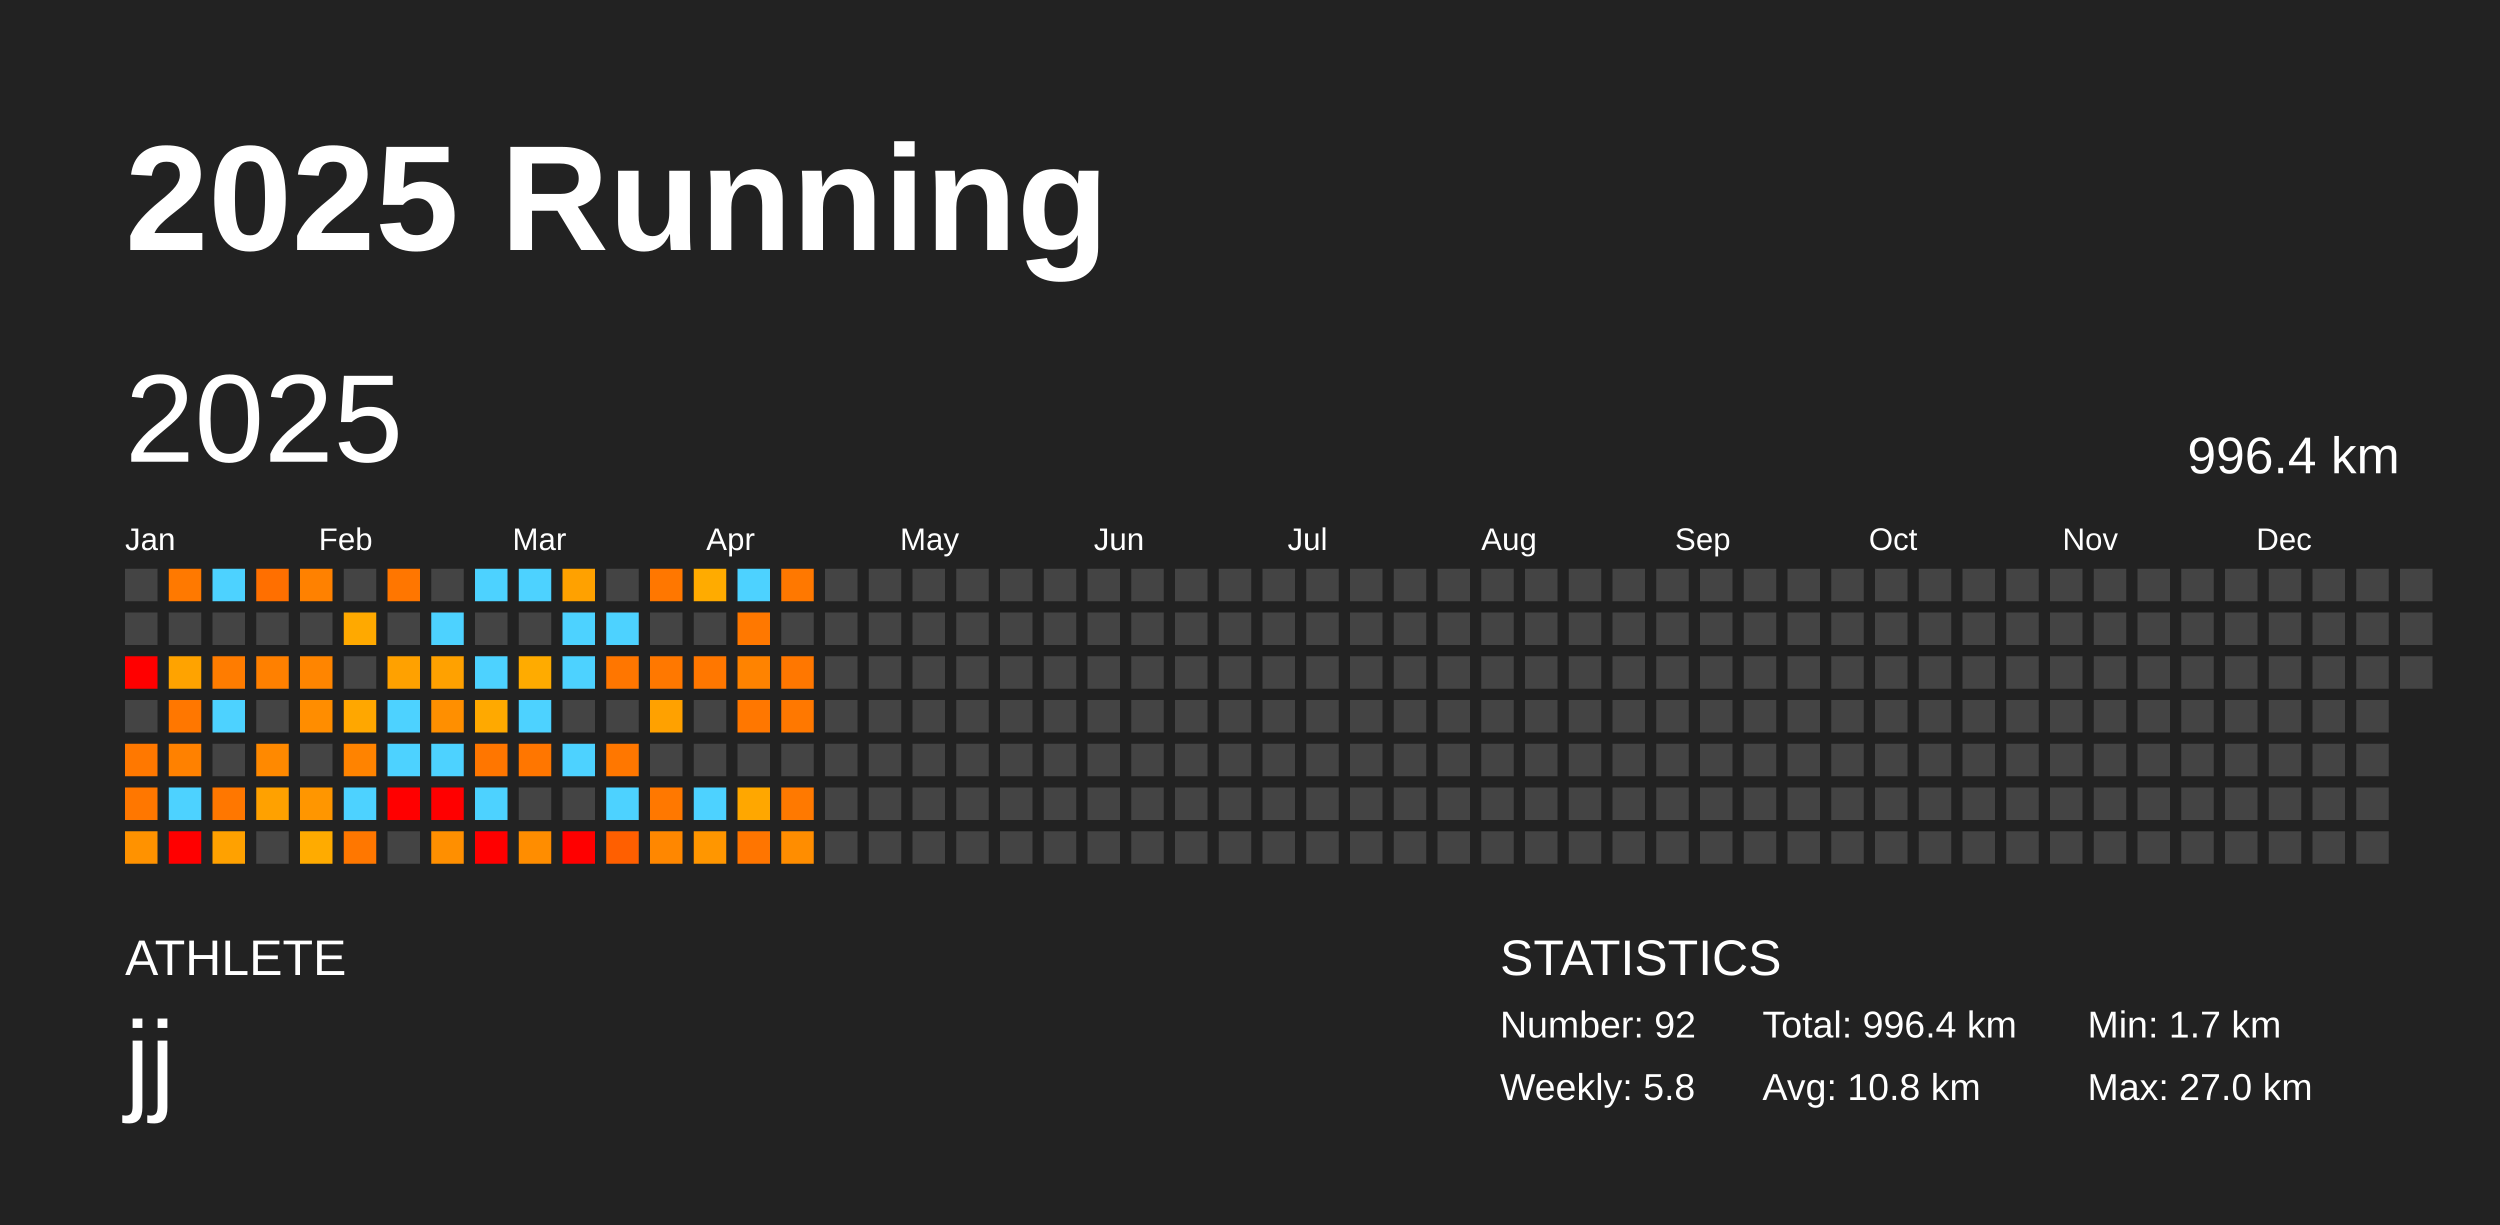
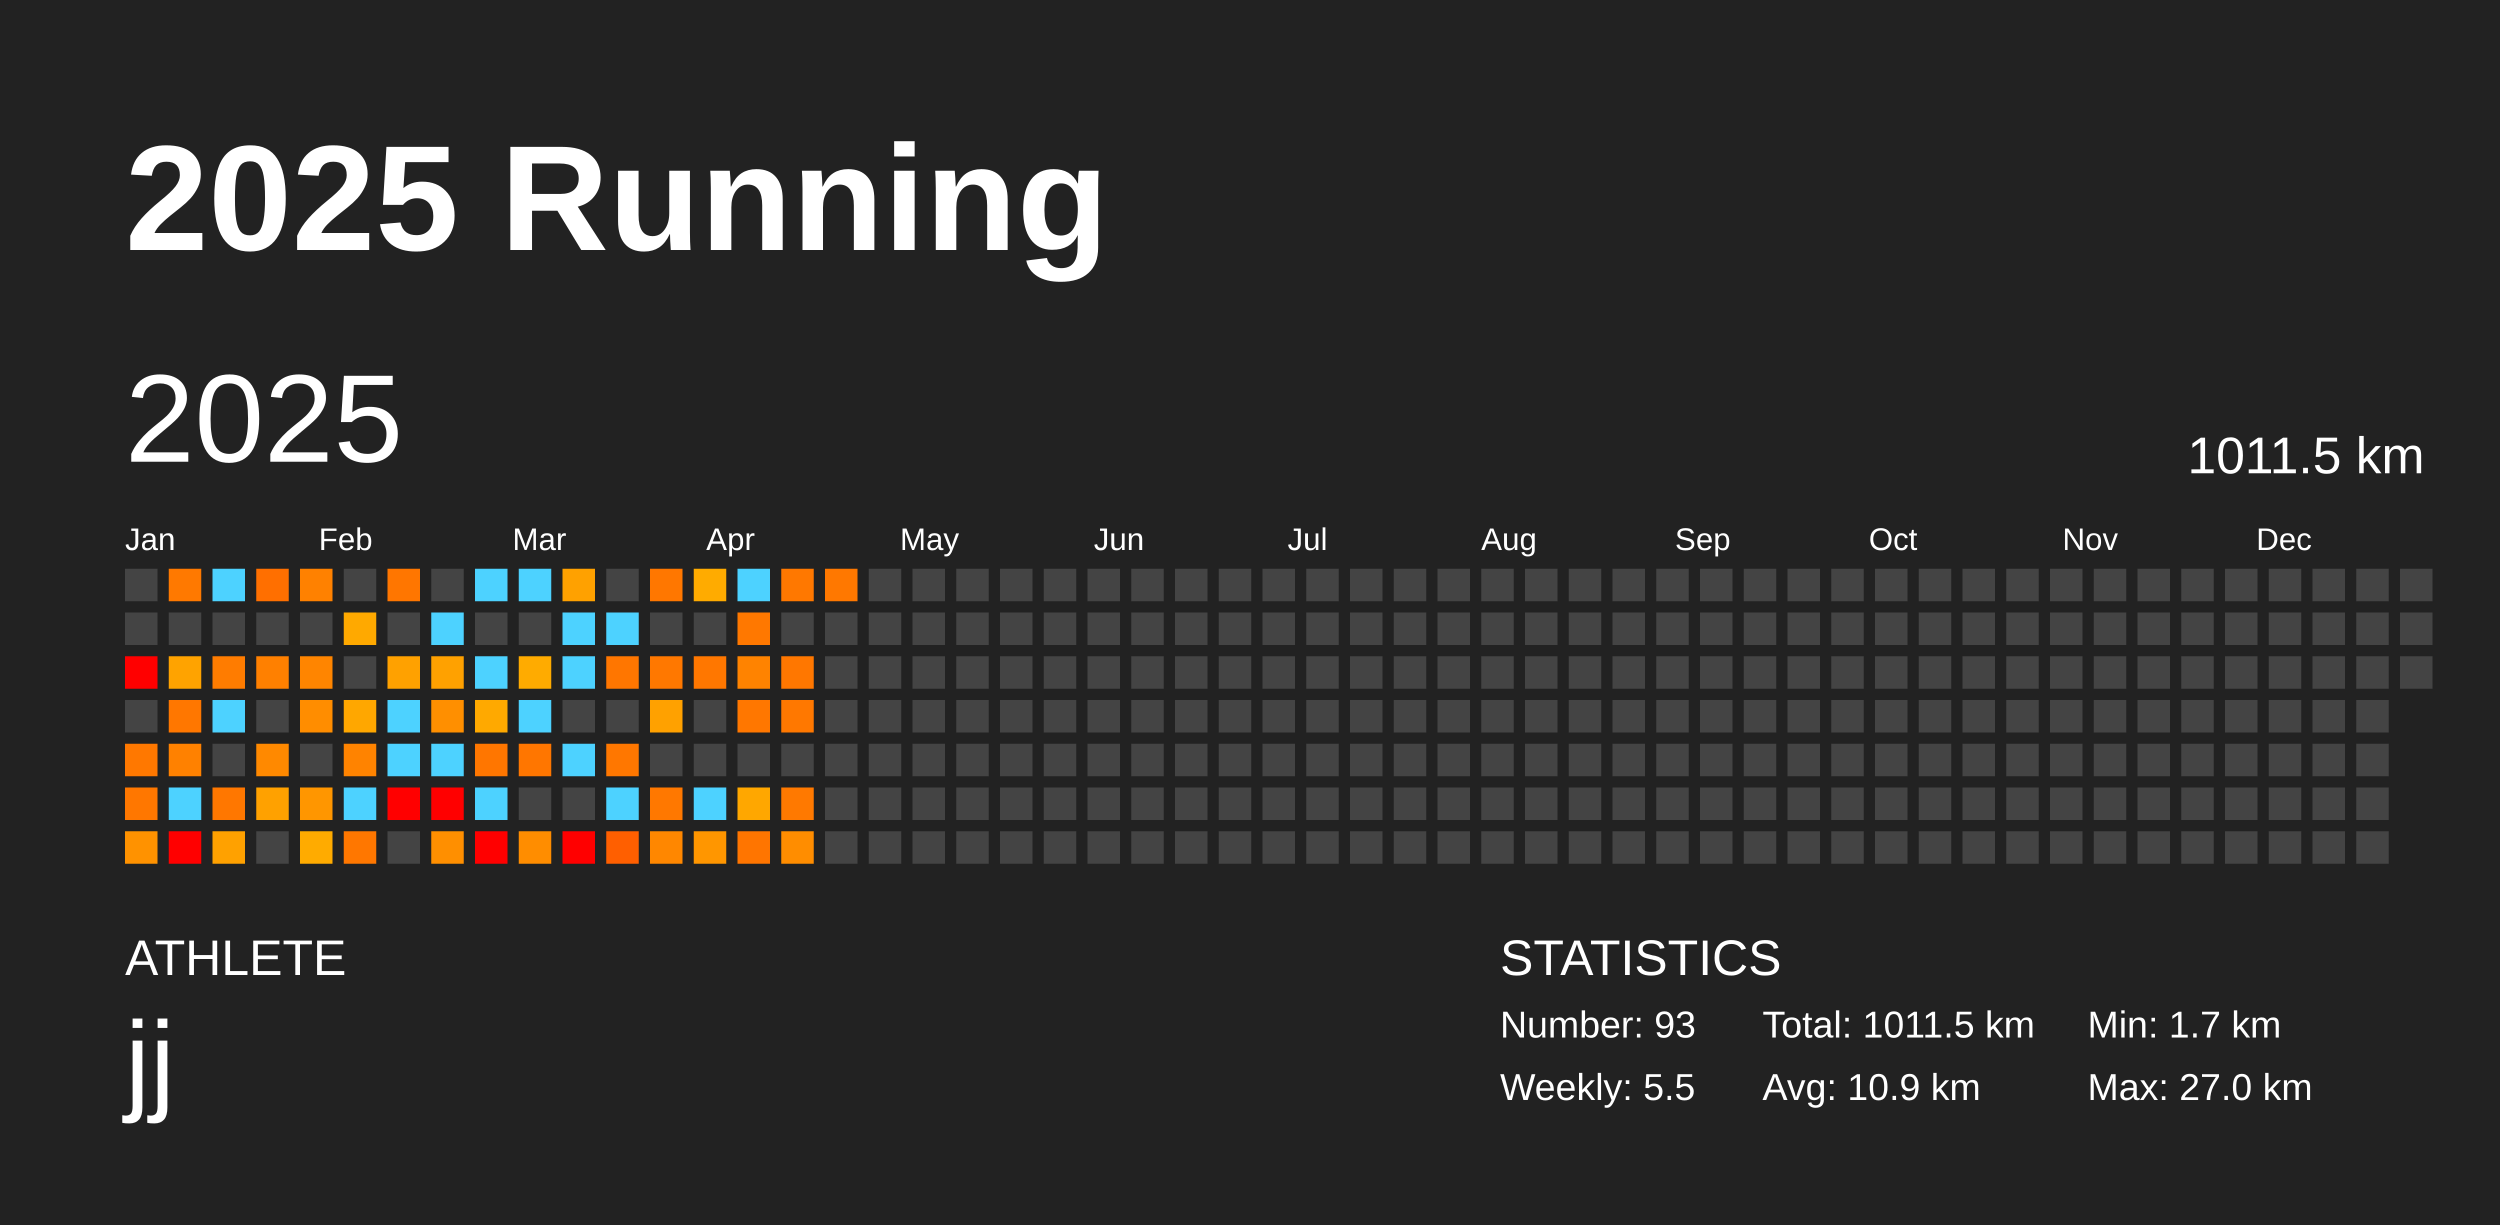
<svg xmlns="http://www.w3.org/2000/svg" baseProfile="full" height="98mm" version="1.1" viewBox="0,0,200,98" width="200mm">
  <defs />
  <rect fill="#222222" height="98" width="200" x="0" y="0" />
  <text fill="#FFFFFF" style="font-size:12px; font-family:Arial; font-weight:bold;" x="10" y="20">2025 Running</text>
  <text fill="#FFFFFF" style="font-size:4px; font-family:Arial" x="10" y="78">ATHLETE</text>
  <text fill="#FFFFFF" style="font-size:9px; font-family:Arial" x="10" y="88">jj</text>
  <text fill="#FFFFFF" style="font-size:4px; font-family:Arial" x="120" y="78">STATISTICS</text>
-   <text fill="#FFFFFF" style="font-size:3px; font-family:Arial" x="120" y="83">Number: 92</text>
-   <text fill="#FFFFFF" style="font-size:3px; font-family:Arial" x="120" y="88">Weekly: 5.8</text>
-   <text fill="#FFFFFF" style="font-size:3px; font-family:Arial" x="141" y="83">Total: 996.4 km</text>
-   <text fill="#FFFFFF" style="font-size:3px; font-family:Arial" x="141" y="88">Avg: 10.8 km</text>
+   <text fill="#FFFFFF" style="font-size:3px; font-family:Arial" x="120" y="83">Number: 93</text>
+   <text fill="#FFFFFF" style="font-size:3px; font-family:Arial" x="120" y="88">Weekly: 5.5</text>
+   <text fill="#FFFFFF" style="font-size:3px; font-family:Arial" x="141" y="83">Total: 1011.5 km</text>
+   <text fill="#FFFFFF" style="font-size:3px; font-family:Arial" x="141" y="88">Avg: 10.9 km</text>
  <text fill="#FFFFFF" style="font-size:3px; font-family:Arial" x="167" y="83">Min: 1.7 km</text>
  <text fill="#FFFFFF" style="font-size:3px; font-family:Arial" x="167" y="88">Max: 27.0 km</text>
  <text dominant-baseline="hanging" fill="#FFFFFF" style="font-size:10.0px; font-family:Arial;" x="10" y="30">2025</text>
-   <text dominant-baseline="hanging" fill="#FFFFFF" style="font-size:4.125px; font-family:Arial;" x="175" y="35">996.4 km</text>
+   <text dominant-baseline="hanging" fill="#FFFFFF" style="font-size:4.125px; font-family:Arial;" x="175" y="35">1011.5 km</text>
  <text fill="#FFFFFF" style="font-size:2.5px; font-family:Arial" x="10.0" y="44">Jan</text>
  <text fill="#FFFFFF" style="font-size:2.5px; font-family:Arial" x="25.5" y="44">Feb</text>
  <text fill="#FFFFFF" style="font-size:2.5px; font-family:Arial" x="41.0" y="44">Mar</text>
  <text fill="#FFFFFF" style="font-size:2.5px; font-family:Arial" x="56.5" y="44">Apr</text>
  <text fill="#FFFFFF" style="font-size:2.5px; font-family:Arial" x="72.0" y="44">May</text>
  <text fill="#FFFFFF" style="font-size:2.5px; font-family:Arial" x="87.5" y="44">Jun</text>
  <text fill="#FFFFFF" style="font-size:2.5px; font-family:Arial" x="103.0" y="44">Jul</text>
  <text fill="#FFFFFF" style="font-size:2.5px; font-family:Arial" x="118.5" y="44">Aug</text>
  <text fill="#FFFFFF" style="font-size:2.5px; font-family:Arial" x="134.0" y="44">Sep</text>
  <text fill="#FFFFFF" style="font-size:2.5px; font-family:Arial" x="149.5" y="44">Oct</text>
  <text fill="#FFFFFF" style="font-size:2.5px; font-family:Arial" x="165.0" y="44">Nov</text>
  <text fill="#FFFFFF" style="font-size:2.5px; font-family:Arial" x="180.5" y="44">Dec</text>
  <rect fill="#444444" height="2.6" width="2.6" x="10.0" y="45.5" />
  <rect fill="#444444" height="2.6" width="2.6" x="10.0" y="49.0" />
  <rect fill="red" height="2.6" width="2.6" x="10.0" y="52.5" />
  <rect fill="#444444" height="2.6" width="2.6" x="10.0" y="56.0" />
  <rect fill="#ff7800" height="2.6" width="2.6" x="10.0" y="59.5" />
  <rect fill="#ff7700" height="2.6" width="2.6" x="10.0" y="63.0" />
  <rect fill="#ff9200" height="2.6" width="2.6" x="10.0" y="66.5" />
  <rect fill="#ff7900" height="2.6" width="2.6" x="13.5" y="45.5" />
  <rect fill="#444444" height="2.6" width="2.6" x="13.5" y="49.0" />
  <rect fill="#ffa300" height="2.6" width="2.6" x="13.5" y="52.5" />
  <rect fill="#ff7700" height="2.6" width="2.6" x="13.5" y="56.0" />
  <rect fill="#ff8100" height="2.6" width="2.6" x="13.5" y="59.5" />
  <rect fill="#4dd2ff" height="2.6" width="2.6" x="13.5" y="63.0" />
  <rect fill="red" height="2.6" width="2.6" x="13.5" y="66.5" />
  <rect fill="#4dd2ff" height="2.6" width="2.6" x="17.0" y="45.5" />
  <rect fill="#444444" height="2.6" width="2.6" x="17.0" y="49.0" />
  <rect fill="#ff7c00" height="2.6" width="2.6" x="17.0" y="52.5" />
  <rect fill="#4dd2ff" height="2.6" width="2.6" x="17.0" y="56.0" />
  <rect fill="#444444" height="2.6" width="2.6" x="17.0" y="59.5" />
  <rect fill="#ff7700" height="2.6" width="2.6" x="17.0" y="63.0" />
  <rect fill="#ffa100" height="2.6" width="2.6" x="17.0" y="66.5" />
  <rect fill="#ff6f00" height="2.6" width="2.6" x="20.5" y="45.5" />
  <rect fill="#444444" height="2.6" width="2.6" x="20.5" y="49.0" />
  <rect fill="#ff8000" height="2.6" width="2.6" x="20.5" y="52.5" />
  <rect fill="#444444" height="2.6" width="2.6" x="20.5" y="56.0" />
  <rect fill="#ff8900" height="2.6" width="2.6" x="20.5" y="59.5" />
  <rect fill="#ffa100" height="2.6" width="2.6" x="20.5" y="63.0" />
  <rect fill="#444444" height="2.6" width="2.6" x="20.5" y="66.5" />
  <rect fill="#ff8100" height="2.6" width="2.6" x="24.0" y="45.5" />
  <rect fill="#444444" height="2.6" width="2.6" x="24.0" y="49.0" />
  <rect fill="#ff8500" height="2.6" width="2.6" x="24.0" y="52.5" />
  <rect fill="#ff8d00" height="2.6" width="2.6" x="24.0" y="56.0" />
  <rect fill="#444444" height="2.6" width="2.6" x="24.0" y="59.5" />
  <rect fill="#ff9600" height="2.6" width="2.6" x="24.0" y="63.0" />
  <rect fill="#ffab00" height="2.6" width="2.6" x="24.0" y="66.5" />
  <rect fill="#444444" height="2.6" width="2.6" x="27.5" y="45.5" />
  <rect fill="#ffa900" height="2.6" width="2.6" x="27.5" y="49.0" />
  <rect fill="#444444" height="2.6" width="2.6" x="27.5" y="52.5" />
  <rect fill="#ffa700" height="2.6" width="2.6" x="27.5" y="56.0" />
  <rect fill="#ff8300" height="2.6" width="2.6" x="27.5" y="59.5" />
  <rect fill="#4dd2ff" height="2.6" width="2.6" x="27.5" y="63.0" />
  <rect fill="#ff7700" height="2.6" width="2.6" x="27.5" y="66.5" />
  <rect fill="#ff7600" height="2.6" width="2.6" x="31.0" y="45.5" />
  <rect fill="#444444" height="2.6" width="2.6" x="31.0" y="49.0" />
  <rect fill="#ffa100" height="2.6" width="2.6" x="31.0" y="52.5" />
  <rect fill="#4dd2ff" height="2.6" width="2.6" x="31.0" y="56.0" />
  <rect fill="#4dd2ff" height="2.6" width="2.6" x="31.0" y="59.5" />
  <rect fill="red" height="2.6" width="2.6" x="31.0" y="63.0" />
  <rect fill="#444444" height="2.6" width="2.6" x="31.0" y="66.5" />
  <rect fill="#444444" height="2.6" width="2.6" x="34.5" y="45.5" />
  <rect fill="#4dd2ff" height="2.6" width="2.6" x="34.5" y="49.0" />
  <rect fill="#ffa100" height="2.6" width="2.6" x="34.5" y="52.5" />
  <rect fill="#ff8f00" height="2.6" width="2.6" x="34.5" y="56.0" />
  <rect fill="#4dd2ff" height="2.6" width="2.6" x="34.5" y="59.5" />
  <rect fill="red" height="2.6" width="2.6" x="34.5" y="63.0" />
  <rect fill="#ff8f00" height="2.6" width="2.6" x="34.5" y="66.5" />
  <rect fill="#4dd2ff" height="2.6" width="2.6" x="38.0" y="45.5" />
  <rect fill="#444444" height="2.6" width="2.6" x="38.0" y="49.0" />
  <rect fill="#4dd2ff" height="2.6" width="2.6" x="38.0" y="52.5" />
  <rect fill="#ffa900" height="2.6" width="2.6" x="38.0" y="56.0" />
  <rect fill="#ff7600" height="2.6" width="2.6" x="38.0" y="59.5" />
  <rect fill="#4dd2ff" height="2.6" width="2.6" x="38.0" y="63.0" />
  <rect fill="red" height="2.6" width="2.6" x="38.0" y="66.5" />
  <rect fill="#4dd2ff" height="2.6" width="2.6" x="41.5" y="45.5" />
  <rect fill="#444444" height="2.6" width="2.6" x="41.5" y="49.0" />
  <rect fill="#ffab00" height="2.6" width="2.6" x="41.5" y="52.5" />
  <rect fill="#4dd2ff" height="2.6" width="2.6" x="41.5" y="56.0" />
  <rect fill="#ff7600" height="2.6" width="2.6" x="41.5" y="59.5" />
  <rect fill="#444444" height="2.6" width="2.6" x="41.5" y="63.0" />
  <rect fill="#ff8d00" height="2.6" width="2.6" x="41.5" y="66.5" />
  <rect fill="#ffa100" height="2.6" width="2.6" x="45.0" y="45.5" />
  <rect fill="#4dd2ff" height="2.6" width="2.6" x="45.0" y="49.0" />
  <rect fill="#4dd2ff" height="2.6" width="2.6" x="45.0" y="52.5" />
  <rect fill="#444444" height="2.6" width="2.6" x="45.0" y="56.0" />
  <rect fill="#4dd2ff" height="2.6" width="2.6" x="45.0" y="59.5" />
  <rect fill="#444444" height="2.6" width="2.6" x="45.0" y="63.0" />
  <rect fill="red" height="2.6" width="2.6" x="45.0" y="66.5" />
  <rect fill="#444444" height="2.6" width="2.6" x="48.5" y="45.5" />
  <rect fill="#4dd2ff" height="2.6" width="2.6" x="48.5" y="49.0" />
  <rect fill="#ff7600" height="2.6" width="2.6" x="48.5" y="52.5" />
  <rect fill="#444444" height="2.6" width="2.6" x="48.5" y="56.0" />
  <rect fill="#ff7700" height="2.6" width="2.6" x="48.5" y="59.5" />
  <rect fill="#4dd2ff" height="2.6" width="2.6" x="48.5" y="63.0" />
  <rect fill="#ff5f00" height="2.6" width="2.6" x="48.5" y="66.5" />
  <rect fill="#ff7700" height="2.6" width="2.6" x="52.0" y="45.5" />
  <rect fill="#444444" height="2.6" width="2.6" x="52.0" y="49.0" />
  <rect fill="#ff7800" height="2.6" width="2.6" x="52.0" y="52.5" />
  <rect fill="#ffa100" height="2.6" width="2.6" x="52.0" y="56.0" />
  <rect fill="#444444" height="2.6" width="2.6" x="52.0" y="59.5" />
  <rect fill="#ff7800" height="2.6" width="2.6" x="52.0" y="63.0" />
  <rect fill="#ff8700" height="2.6" width="2.6" x="52.0" y="66.5" />
  <rect fill="#ffab00" height="2.6" width="2.6" x="55.5" y="45.5" />
  <rect fill="#444444" height="2.6" width="2.6" x="55.5" y="49.0" />
  <rect fill="#ff7700" height="2.6" width="2.6" x="55.5" y="52.5" />
  <rect fill="#444444" height="2.6" width="2.6" x="55.5" y="56.0" />
  <rect fill="#444444" height="2.6" width="2.6" x="55.5" y="59.5" />
  <rect fill="#4dd2ff" height="2.6" width="2.6" x="55.5" y="63.0" />
  <rect fill="#ff9600" height="2.6" width="2.6" x="55.5" y="66.5" />
  <rect fill="#4dd2ff" height="2.6" width="2.6" x="59.0" y="45.5" />
  <rect fill="#ff7800" height="2.6" width="2.6" x="59.0" y="49.0" />
  <rect fill="#ff8300" height="2.6" width="2.6" x="59.0" y="52.5" />
  <rect fill="#ff7700" height="2.6" width="2.6" x="59.0" y="56.0" />
  <rect fill="#444444" height="2.6" width="2.6" x="59.0" y="59.5" />
  <rect fill="#ffa700" height="2.6" width="2.6" x="59.0" y="63.0" />
  <rect fill="#ff7500" height="2.6" width="2.6" x="59.0" y="66.5" />
  <rect fill="#ff7800" height="2.6" width="2.6" x="62.5" y="45.5" />
  <rect fill="#444444" height="2.6" width="2.6" x="62.5" y="49.0" />
  <rect fill="#ff7700" height="2.6" width="2.6" x="62.5" y="52.5" />
  <rect fill="#ff7800" height="2.6" width="2.6" x="62.5" y="56.0" />
  <rect fill="#444444" height="2.6" width="2.6" x="62.5" y="59.5" />
  <rect fill="#ff7900" height="2.6" width="2.6" x="62.5" y="63.0" />
  <rect fill="#ff8d00" height="2.6" width="2.6" x="62.5" y="66.5" />
-   <rect fill="#444444" height="2.6" width="2.6" x="66.0" y="45.5" />
+   <rect fill="#ff7800" height="2.6" width="2.6" x="66.0" y="45.5" />
  <rect fill="#444444" height="2.6" width="2.6" x="66.0" y="49.0" />
  <rect fill="#444444" height="2.6" width="2.6" x="66.0" y="52.5" />
  <rect fill="#444444" height="2.6" width="2.6" x="66.0" y="56.0" />
  <rect fill="#444444" height="2.6" width="2.6" x="66.0" y="59.5" />
  <rect fill="#444444" height="2.6" width="2.6" x="66.0" y="63.0" />
  <rect fill="#444444" height="2.6" width="2.6" x="66.0" y="66.5" />
  <rect fill="#444444" height="2.6" width="2.6" x="69.5" y="45.5" />
  <rect fill="#444444" height="2.6" width="2.6" x="69.5" y="49.0" />
  <rect fill="#444444" height="2.6" width="2.6" x="69.5" y="52.5" />
  <rect fill="#444444" height="2.6" width="2.6" x="69.5" y="56.0" />
  <rect fill="#444444" height="2.6" width="2.6" x="69.5" y="59.5" />
  <rect fill="#444444" height="2.6" width="2.6" x="69.5" y="63.0" />
  <rect fill="#444444" height="2.6" width="2.6" x="69.5" y="66.5" />
  <rect fill="#444444" height="2.6" width="2.6" x="73.0" y="45.5" />
  <rect fill="#444444" height="2.6" width="2.6" x="73.0" y="49.0" />
  <rect fill="#444444" height="2.6" width="2.6" x="73.0" y="52.5" />
  <rect fill="#444444" height="2.6" width="2.6" x="73.0" y="56.0" />
  <rect fill="#444444" height="2.6" width="2.6" x="73.0" y="59.5" />
  <rect fill="#444444" height="2.6" width="2.6" x="73.0" y="63.0" />
  <rect fill="#444444" height="2.6" width="2.6" x="73.0" y="66.5" />
  <rect fill="#444444" height="2.6" width="2.6" x="76.5" y="45.5" />
  <rect fill="#444444" height="2.6" width="2.6" x="76.5" y="49.0" />
  <rect fill="#444444" height="2.6" width="2.6" x="76.5" y="52.5" />
  <rect fill="#444444" height="2.6" width="2.6" x="76.5" y="56.0" />
  <rect fill="#444444" height="2.6" width="2.6" x="76.5" y="59.5" />
  <rect fill="#444444" height="2.6" width="2.6" x="76.5" y="63.0" />
  <rect fill="#444444" height="2.6" width="2.6" x="76.5" y="66.5" />
  <rect fill="#444444" height="2.6" width="2.6" x="80.0" y="45.5" />
  <rect fill="#444444" height="2.6" width="2.6" x="80.0" y="49.0" />
  <rect fill="#444444" height="2.6" width="2.6" x="80.0" y="52.5" />
  <rect fill="#444444" height="2.6" width="2.6" x="80.0" y="56.0" />
  <rect fill="#444444" height="2.6" width="2.6" x="80.0" y="59.5" />
  <rect fill="#444444" height="2.6" width="2.6" x="80.0" y="63.0" />
  <rect fill="#444444" height="2.6" width="2.6" x="80.0" y="66.5" />
  <rect fill="#444444" height="2.6" width="2.6" x="83.5" y="45.5" />
  <rect fill="#444444" height="2.6" width="2.6" x="83.5" y="49.0" />
  <rect fill="#444444" height="2.6" width="2.6" x="83.5" y="52.5" />
  <rect fill="#444444" height="2.6" width="2.6" x="83.5" y="56.0" />
  <rect fill="#444444" height="2.6" width="2.6" x="83.5" y="59.5" />
  <rect fill="#444444" height="2.6" width="2.6" x="83.5" y="63.0" />
  <rect fill="#444444" height="2.6" width="2.6" x="83.5" y="66.5" />
  <rect fill="#444444" height="2.6" width="2.6" x="87.0" y="45.5" />
  <rect fill="#444444" height="2.6" width="2.6" x="87.0" y="49.0" />
  <rect fill="#444444" height="2.6" width="2.6" x="87.0" y="52.5" />
  <rect fill="#444444" height="2.6" width="2.6" x="87.0" y="56.0" />
  <rect fill="#444444" height="2.6" width="2.6" x="87.0" y="59.5" />
  <rect fill="#444444" height="2.6" width="2.6" x="87.0" y="63.0" />
  <rect fill="#444444" height="2.6" width="2.6" x="87.0" y="66.5" />
  <rect fill="#444444" height="2.6" width="2.6" x="90.5" y="45.5" />
  <rect fill="#444444" height="2.6" width="2.6" x="90.5" y="49.0" />
  <rect fill="#444444" height="2.6" width="2.6" x="90.5" y="52.5" />
  <rect fill="#444444" height="2.6" width="2.6" x="90.5" y="56.0" />
  <rect fill="#444444" height="2.6" width="2.6" x="90.5" y="59.5" />
  <rect fill="#444444" height="2.6" width="2.6" x="90.5" y="63.0" />
  <rect fill="#444444" height="2.6" width="2.6" x="90.5" y="66.5" />
  <rect fill="#444444" height="2.6" width="2.6" x="94.0" y="45.5" />
  <rect fill="#444444" height="2.6" width="2.6" x="94.0" y="49.0" />
  <rect fill="#444444" height="2.6" width="2.6" x="94.0" y="52.5" />
  <rect fill="#444444" height="2.6" width="2.6" x="94.0" y="56.0" />
  <rect fill="#444444" height="2.6" width="2.6" x="94.0" y="59.5" />
  <rect fill="#444444" height="2.6" width="2.6" x="94.0" y="63.0" />
  <rect fill="#444444" height="2.6" width="2.6" x="94.0" y="66.5" />
  <rect fill="#444444" height="2.6" width="2.6" x="97.5" y="45.5" />
  <rect fill="#444444" height="2.6" width="2.6" x="97.5" y="49.0" />
  <rect fill="#444444" height="2.6" width="2.6" x="97.5" y="52.5" />
  <rect fill="#444444" height="2.6" width="2.6" x="97.5" y="56.0" />
  <rect fill="#444444" height="2.6" width="2.6" x="97.5" y="59.5" />
  <rect fill="#444444" height="2.6" width="2.6" x="97.5" y="63.0" />
  <rect fill="#444444" height="2.6" width="2.6" x="97.5" y="66.5" />
  <rect fill="#444444" height="2.6" width="2.6" x="101.0" y="45.5" />
  <rect fill="#444444" height="2.6" width="2.6" x="101.0" y="49.0" />
  <rect fill="#444444" height="2.6" width="2.6" x="101.0" y="52.5" />
  <rect fill="#444444" height="2.6" width="2.6" x="101.0" y="56.0" />
  <rect fill="#444444" height="2.6" width="2.6" x="101.0" y="59.5" />
  <rect fill="#444444" height="2.6" width="2.6" x="101.0" y="63.0" />
  <rect fill="#444444" height="2.6" width="2.6" x="101.0" y="66.5" />
  <rect fill="#444444" height="2.6" width="2.6" x="104.5" y="45.5" />
  <rect fill="#444444" height="2.6" width="2.6" x="104.5" y="49.0" />
  <rect fill="#444444" height="2.6" width="2.6" x="104.5" y="52.5" />
  <rect fill="#444444" height="2.6" width="2.6" x="104.5" y="56.0" />
  <rect fill="#444444" height="2.6" width="2.6" x="104.5" y="59.5" />
  <rect fill="#444444" height="2.6" width="2.6" x="104.5" y="63.0" />
  <rect fill="#444444" height="2.6" width="2.6" x="104.5" y="66.5" />
  <rect fill="#444444" height="2.6" width="2.6" x="108.0" y="45.5" />
  <rect fill="#444444" height="2.6" width="2.6" x="108.0" y="49.0" />
  <rect fill="#444444" height="2.6" width="2.6" x="108.0" y="52.5" />
  <rect fill="#444444" height="2.6" width="2.6" x="108.0" y="56.0" />
  <rect fill="#444444" height="2.6" width="2.6" x="108.0" y="59.5" />
  <rect fill="#444444" height="2.6" width="2.6" x="108.0" y="63.0" />
  <rect fill="#444444" height="2.6" width="2.6" x="108.0" y="66.5" />
  <rect fill="#444444" height="2.6" width="2.6" x="111.5" y="45.5" />
  <rect fill="#444444" height="2.6" width="2.6" x="111.5" y="49.0" />
  <rect fill="#444444" height="2.6" width="2.6" x="111.5" y="52.5" />
  <rect fill="#444444" height="2.6" width="2.6" x="111.5" y="56.0" />
  <rect fill="#444444" height="2.6" width="2.6" x="111.5" y="59.5" />
  <rect fill="#444444" height="2.6" width="2.6" x="111.5" y="63.0" />
  <rect fill="#444444" height="2.6" width="2.6" x="111.5" y="66.5" />
  <rect fill="#444444" height="2.6" width="2.6" x="115.0" y="45.5" />
  <rect fill="#444444" height="2.6" width="2.6" x="115.0" y="49.0" />
  <rect fill="#444444" height="2.6" width="2.6" x="115.0" y="52.5" />
  <rect fill="#444444" height="2.6" width="2.6" x="115.0" y="56.0" />
  <rect fill="#444444" height="2.6" width="2.6" x="115.0" y="59.5" />
  <rect fill="#444444" height="2.6" width="2.6" x="115.0" y="63.0" />
  <rect fill="#444444" height="2.6" width="2.6" x="115.0" y="66.5" />
  <rect fill="#444444" height="2.6" width="2.6" x="118.5" y="45.5" />
  <rect fill="#444444" height="2.6" width="2.6" x="118.5" y="49.0" />
  <rect fill="#444444" height="2.6" width="2.6" x="118.5" y="52.5" />
  <rect fill="#444444" height="2.6" width="2.6" x="118.5" y="56.0" />
  <rect fill="#444444" height="2.6" width="2.6" x="118.5" y="59.5" />
  <rect fill="#444444" height="2.6" width="2.6" x="118.5" y="63.0" />
  <rect fill="#444444" height="2.6" width="2.6" x="118.5" y="66.5" />
  <rect fill="#444444" height="2.6" width="2.6" x="122.0" y="45.5" />
  <rect fill="#444444" height="2.6" width="2.6" x="122.0" y="49.0" />
  <rect fill="#444444" height="2.6" width="2.6" x="122.0" y="52.5" />
  <rect fill="#444444" height="2.6" width="2.6" x="122.0" y="56.0" />
  <rect fill="#444444" height="2.6" width="2.6" x="122.0" y="59.5" />
  <rect fill="#444444" height="2.6" width="2.6" x="122.0" y="63.0" />
  <rect fill="#444444" height="2.6" width="2.6" x="122.0" y="66.5" />
  <rect fill="#444444" height="2.6" width="2.6" x="125.5" y="45.5" />
  <rect fill="#444444" height="2.6" width="2.6" x="125.5" y="49.0" />
  <rect fill="#444444" height="2.6" width="2.6" x="125.5" y="52.5" />
  <rect fill="#444444" height="2.6" width="2.6" x="125.5" y="56.0" />
  <rect fill="#444444" height="2.6" width="2.6" x="125.5" y="59.5" />
  <rect fill="#444444" height="2.6" width="2.6" x="125.5" y="63.0" />
  <rect fill="#444444" height="2.6" width="2.6" x="125.5" y="66.5" />
  <rect fill="#444444" height="2.6" width="2.6" x="129.0" y="45.5" />
  <rect fill="#444444" height="2.6" width="2.6" x="129.0" y="49.0" />
  <rect fill="#444444" height="2.6" width="2.6" x="129.0" y="52.5" />
  <rect fill="#444444" height="2.6" width="2.6" x="129.0" y="56.0" />
  <rect fill="#444444" height="2.6" width="2.6" x="129.0" y="59.5" />
  <rect fill="#444444" height="2.6" width="2.6" x="129.0" y="63.0" />
  <rect fill="#444444" height="2.6" width="2.6" x="129.0" y="66.5" />
  <rect fill="#444444" height="2.6" width="2.6" x="132.5" y="45.5" />
  <rect fill="#444444" height="2.6" width="2.6" x="132.5" y="49.0" />
  <rect fill="#444444" height="2.6" width="2.6" x="132.5" y="52.5" />
  <rect fill="#444444" height="2.6" width="2.6" x="132.5" y="56.0" />
  <rect fill="#444444" height="2.6" width="2.6" x="132.5" y="59.5" />
  <rect fill="#444444" height="2.6" width="2.6" x="132.5" y="63.0" />
  <rect fill="#444444" height="2.6" width="2.6" x="132.5" y="66.5" />
  <rect fill="#444444" height="2.6" width="2.6" x="136.0" y="45.5" />
  <rect fill="#444444" height="2.6" width="2.6" x="136.0" y="49.0" />
  <rect fill="#444444" height="2.6" width="2.6" x="136.0" y="52.5" />
  <rect fill="#444444" height="2.6" width="2.6" x="136.0" y="56.0" />
  <rect fill="#444444" height="2.6" width="2.6" x="136.0" y="59.5" />
  <rect fill="#444444" height="2.6" width="2.6" x="136.0" y="63.0" />
  <rect fill="#444444" height="2.6" width="2.6" x="136.0" y="66.5" />
  <rect fill="#444444" height="2.6" width="2.6" x="139.5" y="45.5" />
  <rect fill="#444444" height="2.6" width="2.6" x="139.5" y="49.0" />
  <rect fill="#444444" height="2.6" width="2.6" x="139.5" y="52.5" />
  <rect fill="#444444" height="2.6" width="2.6" x="139.5" y="56.0" />
  <rect fill="#444444" height="2.6" width="2.6" x="139.5" y="59.5" />
  <rect fill="#444444" height="2.6" width="2.6" x="139.5" y="63.0" />
  <rect fill="#444444" height="2.6" width="2.6" x="139.5" y="66.5" />
  <rect fill="#444444" height="2.6" width="2.6" x="143.0" y="45.5" />
  <rect fill="#444444" height="2.6" width="2.6" x="143.0" y="49.0" />
  <rect fill="#444444" height="2.6" width="2.6" x="143.0" y="52.5" />
  <rect fill="#444444" height="2.6" width="2.6" x="143.0" y="56.0" />
  <rect fill="#444444" height="2.6" width="2.6" x="143.0" y="59.5" />
  <rect fill="#444444" height="2.6" width="2.6" x="143.0" y="63.0" />
  <rect fill="#444444" height="2.6" width="2.6" x="143.0" y="66.5" />
  <rect fill="#444444" height="2.6" width="2.6" x="146.5" y="45.5" />
  <rect fill="#444444" height="2.6" width="2.6" x="146.5" y="49.0" />
  <rect fill="#444444" height="2.6" width="2.6" x="146.5" y="52.5" />
  <rect fill="#444444" height="2.6" width="2.6" x="146.5" y="56.0" />
  <rect fill="#444444" height="2.6" width="2.6" x="146.5" y="59.5" />
  <rect fill="#444444" height="2.6" width="2.6" x="146.5" y="63.0" />
  <rect fill="#444444" height="2.6" width="2.6" x="146.5" y="66.5" />
  <rect fill="#444444" height="2.6" width="2.6" x="150.0" y="45.5" />
  <rect fill="#444444" height="2.6" width="2.6" x="150.0" y="49.0" />
  <rect fill="#444444" height="2.6" width="2.6" x="150.0" y="52.5" />
  <rect fill="#444444" height="2.6" width="2.6" x="150.0" y="56.0" />
  <rect fill="#444444" height="2.6" width="2.6" x="150.0" y="59.5" />
  <rect fill="#444444" height="2.6" width="2.6" x="150.0" y="63.0" />
  <rect fill="#444444" height="2.6" width="2.6" x="150.0" y="66.5" />
  <rect fill="#444444" height="2.6" width="2.6" x="153.5" y="45.5" />
  <rect fill="#444444" height="2.6" width="2.6" x="153.5" y="49.0" />
  <rect fill="#444444" height="2.6" width="2.6" x="153.5" y="52.5" />
  <rect fill="#444444" height="2.6" width="2.6" x="153.5" y="56.0" />
  <rect fill="#444444" height="2.6" width="2.6" x="153.5" y="59.5" />
  <rect fill="#444444" height="2.6" width="2.6" x="153.5" y="63.0" />
  <rect fill="#444444" height="2.6" width="2.6" x="153.5" y="66.5" />
  <rect fill="#444444" height="2.6" width="2.6" x="157.0" y="45.5" />
  <rect fill="#444444" height="2.6" width="2.6" x="157.0" y="49.0" />
  <rect fill="#444444" height="2.6" width="2.6" x="157.0" y="52.5" />
  <rect fill="#444444" height="2.6" width="2.6" x="157.0" y="56.0" />
  <rect fill="#444444" height="2.6" width="2.6" x="157.0" y="59.5" />
  <rect fill="#444444" height="2.6" width="2.6" x="157.0" y="63.0" />
  <rect fill="#444444" height="2.6" width="2.6" x="157.0" y="66.5" />
  <rect fill="#444444" height="2.6" width="2.6" x="160.5" y="45.5" />
  <rect fill="#444444" height="2.6" width="2.6" x="160.5" y="49.0" />
  <rect fill="#444444" height="2.6" width="2.6" x="160.5" y="52.5" />
  <rect fill="#444444" height="2.6" width="2.6" x="160.5" y="56.0" />
  <rect fill="#444444" height="2.6" width="2.6" x="160.5" y="59.5" />
  <rect fill="#444444" height="2.6" width="2.6" x="160.5" y="63.0" />
  <rect fill="#444444" height="2.6" width="2.6" x="160.5" y="66.5" />
  <rect fill="#444444" height="2.6" width="2.6" x="164.0" y="45.5" />
  <rect fill="#444444" height="2.6" width="2.6" x="164.0" y="49.0" />
  <rect fill="#444444" height="2.6" width="2.6" x="164.0" y="52.5" />
  <rect fill="#444444" height="2.6" width="2.6" x="164.0" y="56.0" />
  <rect fill="#444444" height="2.6" width="2.6" x="164.0" y="59.5" />
  <rect fill="#444444" height="2.6" width="2.6" x="164.0" y="63.0" />
  <rect fill="#444444" height="2.6" width="2.6" x="164.0" y="66.5" />
  <rect fill="#444444" height="2.6" width="2.6" x="167.5" y="45.5" />
  <rect fill="#444444" height="2.6" width="2.6" x="167.5" y="49.0" />
  <rect fill="#444444" height="2.6" width="2.6" x="167.5" y="52.5" />
  <rect fill="#444444" height="2.6" width="2.6" x="167.5" y="56.0" />
  <rect fill="#444444" height="2.6" width="2.6" x="167.5" y="59.5" />
  <rect fill="#444444" height="2.6" width="2.6" x="167.5" y="63.0" />
  <rect fill="#444444" height="2.6" width="2.6" x="167.5" y="66.5" />
  <rect fill="#444444" height="2.6" width="2.6" x="171.0" y="45.5" />
  <rect fill="#444444" height="2.6" width="2.6" x="171.0" y="49.0" />
  <rect fill="#444444" height="2.6" width="2.6" x="171.0" y="52.5" />
  <rect fill="#444444" height="2.6" width="2.6" x="171.0" y="56.0" />
  <rect fill="#444444" height="2.6" width="2.6" x="171.0" y="59.5" />
  <rect fill="#444444" height="2.6" width="2.6" x="171.0" y="63.0" />
  <rect fill="#444444" height="2.6" width="2.6" x="171.0" y="66.5" />
  <rect fill="#444444" height="2.6" width="2.6" x="174.5" y="45.5" />
  <rect fill="#444444" height="2.6" width="2.6" x="174.5" y="49.0" />
  <rect fill="#444444" height="2.6" width="2.6" x="174.5" y="52.5" />
  <rect fill="#444444" height="2.6" width="2.6" x="174.5" y="56.0" />
  <rect fill="#444444" height="2.6" width="2.6" x="174.5" y="59.5" />
  <rect fill="#444444" height="2.6" width="2.6" x="174.5" y="63.0" />
  <rect fill="#444444" height="2.6" width="2.6" x="174.5" y="66.5" />
  <rect fill="#444444" height="2.6" width="2.6" x="178.0" y="45.5" />
  <rect fill="#444444" height="2.6" width="2.6" x="178.0" y="49.0" />
  <rect fill="#444444" height="2.6" width="2.6" x="178.0" y="52.5" />
  <rect fill="#444444" height="2.6" width="2.6" x="178.0" y="56.0" />
  <rect fill="#444444" height="2.6" width="2.6" x="178.0" y="59.5" />
  <rect fill="#444444" height="2.6" width="2.6" x="178.0" y="63.0" />
  <rect fill="#444444" height="2.6" width="2.6" x="178.0" y="66.5" />
  <rect fill="#444444" height="2.6" width="2.6" x="181.5" y="45.5" />
  <rect fill="#444444" height="2.6" width="2.6" x="181.5" y="49.0" />
  <rect fill="#444444" height="2.6" width="2.6" x="181.5" y="52.5" />
  <rect fill="#444444" height="2.6" width="2.6" x="181.5" y="56.0" />
  <rect fill="#444444" height="2.6" width="2.6" x="181.5" y="59.5" />
  <rect fill="#444444" height="2.6" width="2.6" x="181.5" y="63.0" />
  <rect fill="#444444" height="2.6" width="2.6" x="181.5" y="66.5" />
  <rect fill="#444444" height="2.6" width="2.6" x="185.0" y="45.5" />
  <rect fill="#444444" height="2.6" width="2.6" x="185.0" y="49.0" />
  <rect fill="#444444" height="2.6" width="2.6" x="185.0" y="52.5" />
  <rect fill="#444444" height="2.6" width="2.6" x="185.0" y="56.0" />
  <rect fill="#444444" height="2.6" width="2.6" x="185.0" y="59.5" />
  <rect fill="#444444" height="2.6" width="2.6" x="185.0" y="63.0" />
  <rect fill="#444444" height="2.6" width="2.6" x="185.0" y="66.5" />
  <rect fill="#444444" height="2.6" width="2.6" x="188.5" y="45.5" />
  <rect fill="#444444" height="2.6" width="2.6" x="188.5" y="49.0" />
  <rect fill="#444444" height="2.6" width="2.6" x="188.5" y="52.5" />
  <rect fill="#444444" height="2.6" width="2.6" x="188.5" y="56.0" />
  <rect fill="#444444" height="2.6" width="2.6" x="188.5" y="59.5" />
  <rect fill="#444444" height="2.6" width="2.6" x="188.5" y="63.0" />
  <rect fill="#444444" height="2.6" width="2.6" x="188.5" y="66.5" />
  <rect fill="#444444" height="2.6" width="2.6" x="192.0" y="45.5" />
  <rect fill="#444444" height="2.6" width="2.6" x="192.0" y="49.0" />
  <rect fill="#444444" height="2.6" width="2.6" x="192.0" y="52.5" />
</svg>
